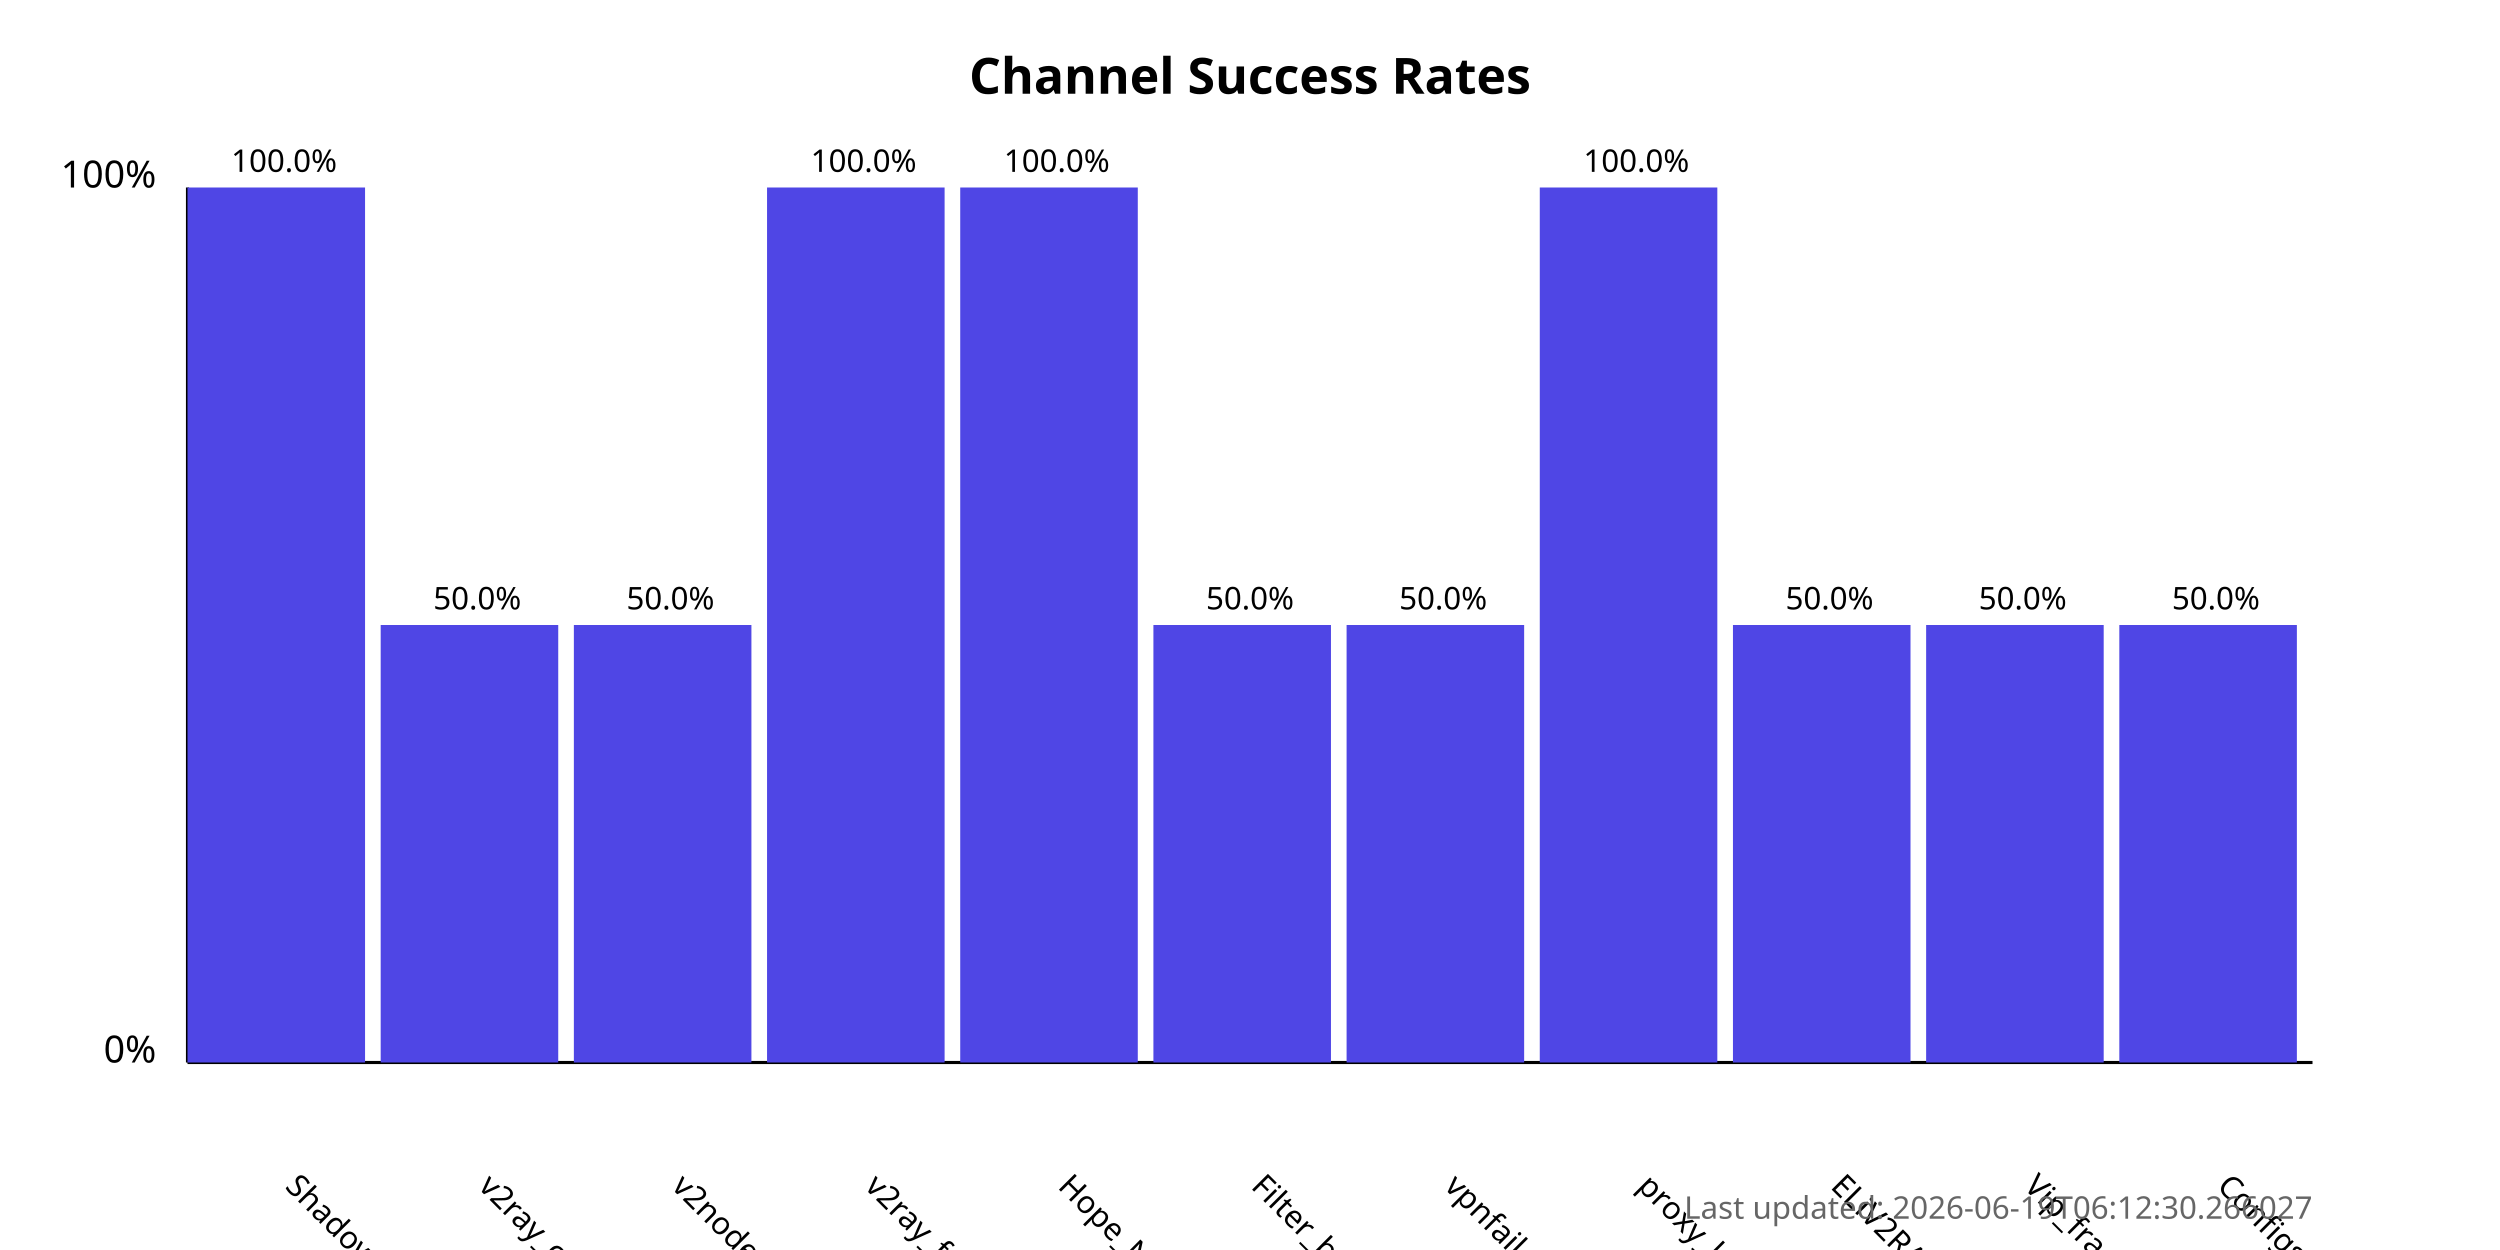
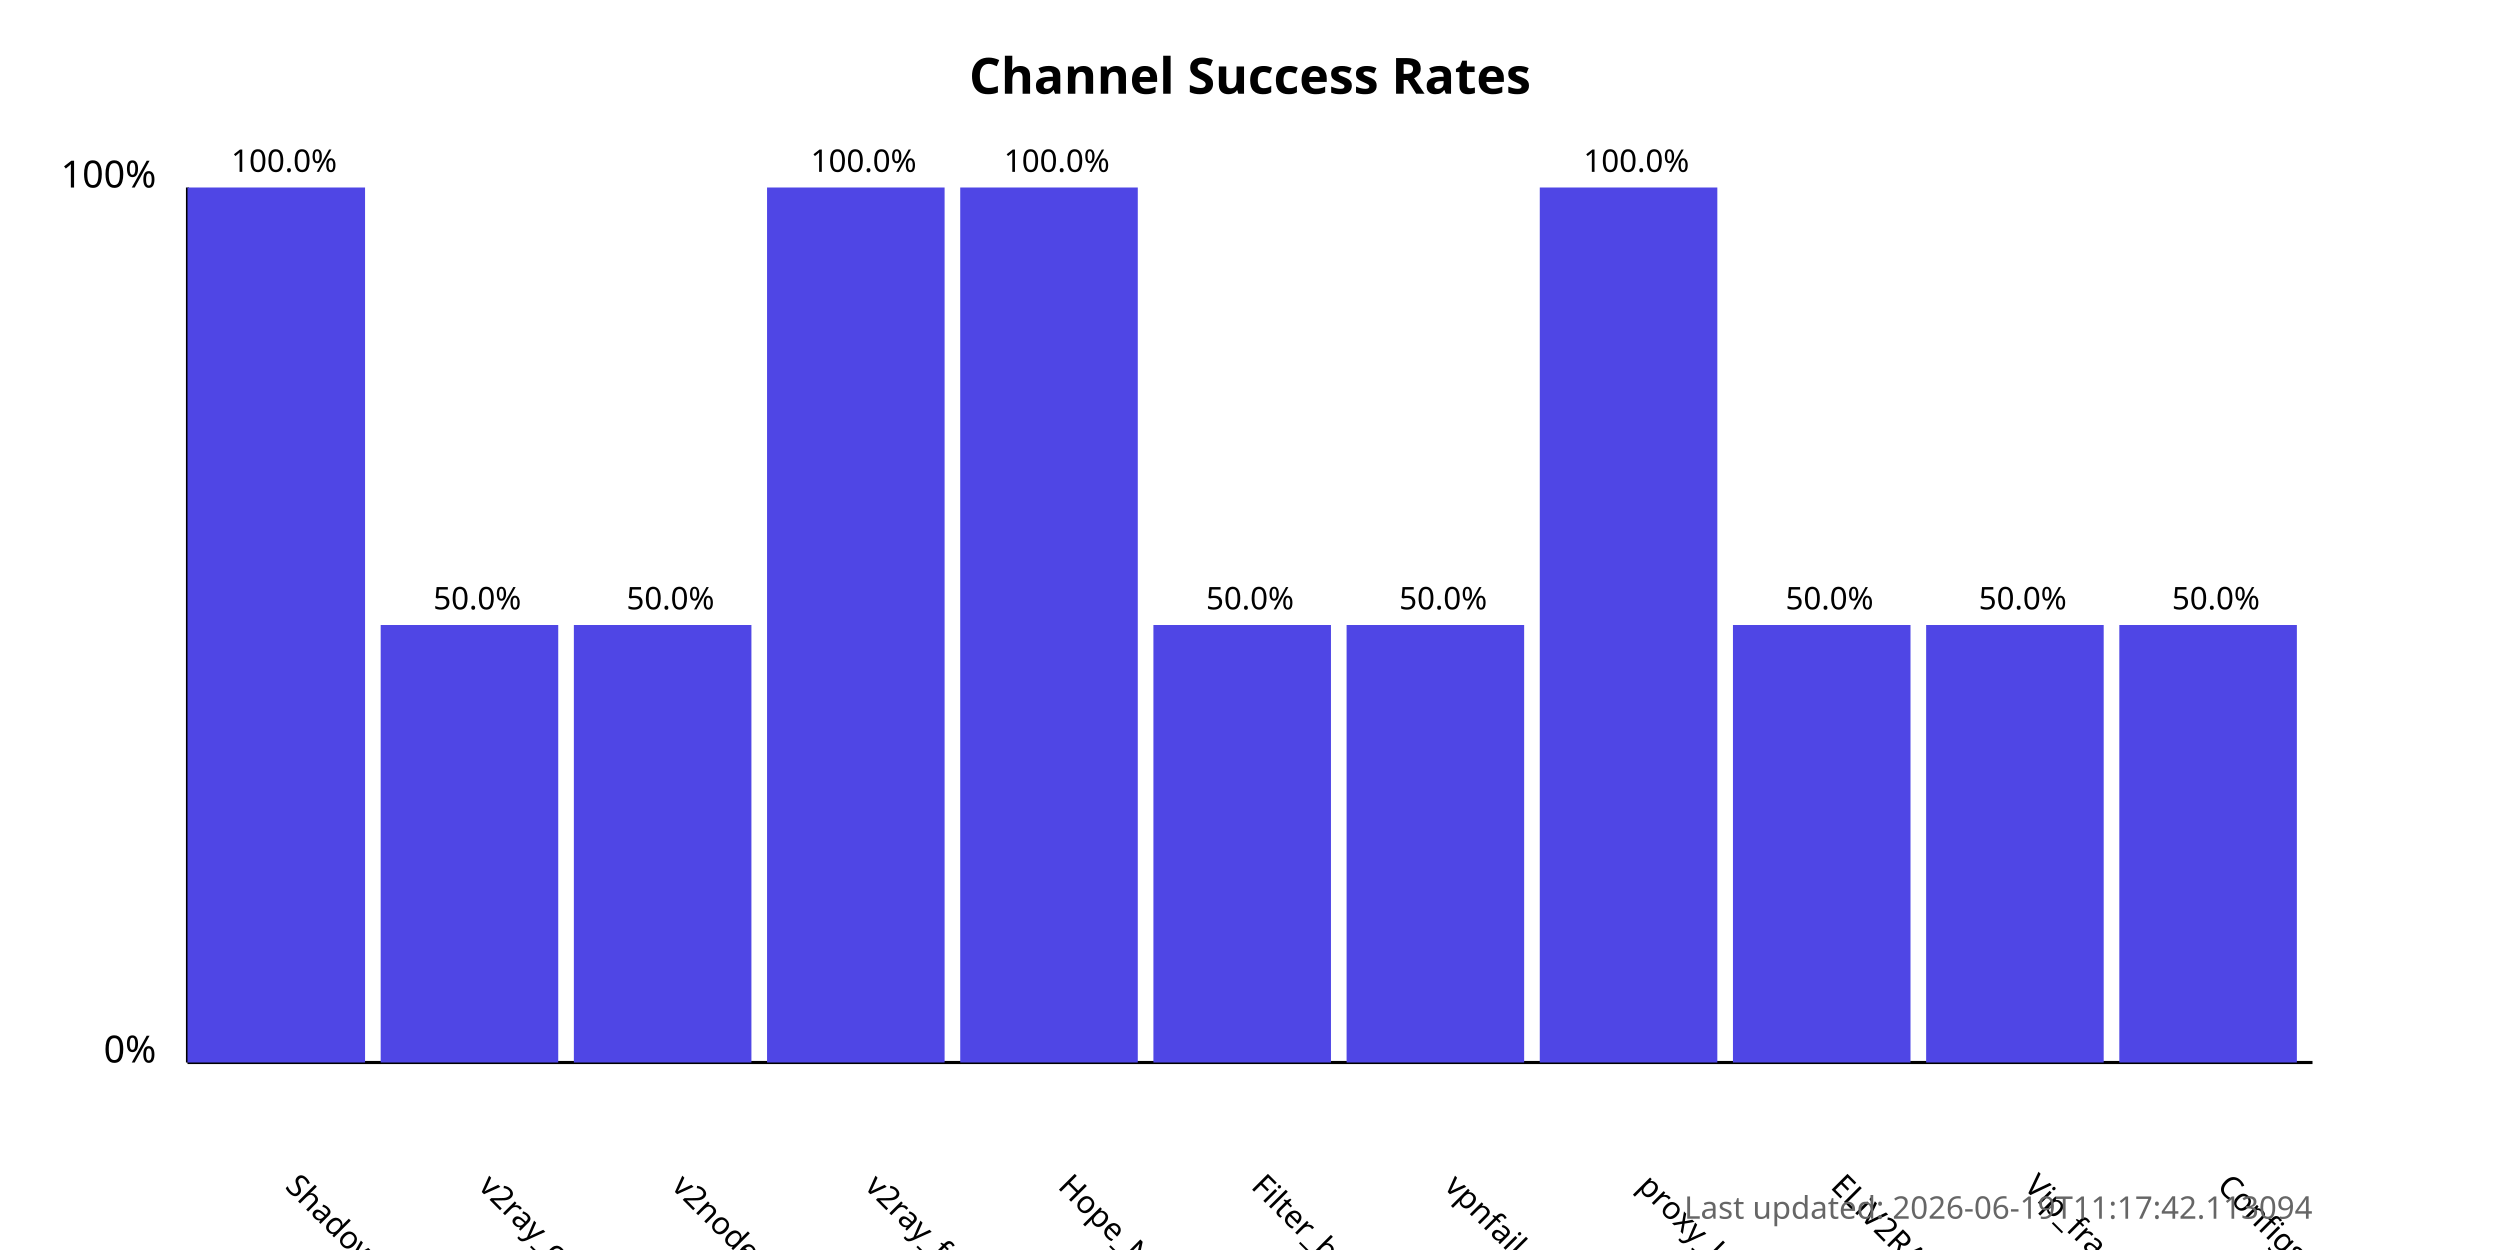
<svg xmlns="http://www.w3.org/2000/svg" width="800" height="400">
  <style>
            .chart-title { font: bold 16px sans-serif; }
            .axis-label { font: 12px sans-serif; }
            .tick-label { font: 10px sans-serif; }
            .bar { fill: #4f46e5; }
            .bar:hover { fill: #6366f1; }
            .timestamp { font: 10px sans-serif; fill: #666; }
        </style>
  <text x="400.0" y="30" text-anchor="middle" class="chart-title">
            Channel Success Rates
        </text>
  <line x1="60" y1="340" x2="60" y2="60" stroke="black" stroke-width="1" />
  <line x1="60" y1="340" x2="740" y2="340" stroke="black" stroke-width="1" />
  <text x="50" y="340" text-anchor="end" class="axis-label">0%</text>
  <text x="50" y="60" text-anchor="end" class="axis-label">100%</text>
  <g>
    <rect x="60" y="60.0" width="56.818" height="280.0" class="bar" />
    <text x="90.909" y="380" transform="rotate(45, 90.90909, 380)" text-anchor="start" class="tick-label">
                ShadowProxy66
            </text>
    <text x="90.909" y="55.0" text-anchor="middle" class="tick-label">
                100.0%
            </text>
  </g>
  <g>
    <rect x="121.818" y="200.0" width="56.818" height="140.0" class="bar" />
    <text x="152.727" y="380" transform="rotate(45, 152.7273, 380)" text-anchor="start" class="tick-label">
                v2ray_configs_pool
            </text>
    <text x="152.727" y="195.0" text-anchor="middle" class="tick-label">
                50.0%
            </text>
  </g>
  <g>
    <rect x="183.636" y="200.0" width="56.818" height="140.0" class="bar" />
    <text x="214.545" y="380" transform="rotate(45, 214.5455, 380)" text-anchor="start" class="tick-label">
                v2nodes
            </text>
    <text x="214.545" y="195.0" text-anchor="middle" class="tick-label">
                50.0%
            </text>
  </g>
  <g>
    <rect x="245.455" y="60.0" width="56.818" height="280.0" class="bar" />
    <text x="276.364" y="380" transform="rotate(45, 276.3636, 380)" text-anchor="start" class="tick-label">
                v2ray_free_conf
            </text>
    <text x="276.364" y="55.0" text-anchor="middle" class="tick-label">
                100.0%
            </text>
  </g>
  <g>
    <rect x="307.273" y="60.0" width="56.818" height="280.0" class="bar" />
    <text x="338.182" y="380" transform="rotate(45, 338.1818, 380)" text-anchor="start" class="tick-label">
                Hope_Net
            </text>
    <text x="338.182" y="55.0" text-anchor="middle" class="tick-label">
                100.0%
            </text>
  </g>
  <g>
    <rect x="369.091" y="200.0" width="56.818" height="140.0" class="bar" />
    <text x="400.0" y="380" transform="rotate(45, 400.0, 380)" text-anchor="start" class="tick-label">
                Filter_breaker
            </text>
    <text x="400.0" y="195.0" text-anchor="middle" class="tick-label">
                50.0%
            </text>
  </g>
  <g>
    <rect x="430.909" y="200.0" width="56.818" height="140.0" class="bar" />
    <text x="461.818" y="380" transform="rotate(45, 461.8182, 380)" text-anchor="start" class="tick-label">
                vpnfail_vless
            </text>
    <text x="461.818" y="195.0" text-anchor="middle" class="tick-label">
                50.0%
            </text>
  </g>
  <g>
    <rect x="492.727" y="60.0" width="56.818" height="280.0" class="bar" />
    <text x="523.636" y="380" transform="rotate(45, 523.6364, 380)" text-anchor="start" class="tick-label">
                proxy_kafee
            </text>
    <text x="523.636" y="55.0" text-anchor="middle" class="tick-label">
                100.0%
            </text>
  </g>
  <g>
    <rect x="554.545" y="200.0" width="56.818" height="140.0" class="bar" />
    <text x="585.455" y="380" transform="rotate(45, 585.4545, 380)" text-anchor="start" class="tick-label">
                ELiV2RAY
            </text>
    <text x="585.455" y="195.0" text-anchor="middle" class="tick-label">
                50.0%
            </text>
  </g>
  <g>
    <rect x="616.364" y="200.0" width="56.818" height="140.0" class="bar" />
    <text x="647.273" y="380" transform="rotate(45, 647.2727, 380)" text-anchor="start" class="tick-label">
                Vip_fragment_v2ray
            </text>
    <text x="647.273" y="195.0" text-anchor="middle" class="tick-label">
                50.0%
            </text>
  </g>
  <g>
    <rect x="678.182" y="200.0" width="56.818" height="140.0" class="bar" />
    <text x="709.091" y="380" transform="rotate(45, 709.0909, 380)" text-anchor="start" class="tick-label">
                ConfigsHubPlus
            </text>
    <text x="709.091" y="195.0" text-anchor="middle" class="tick-label">
                50.0%
            </text>
  </g>
  <text x="740" y="390" text-anchor="end" class="timestamp">
-             Last updated: 2026-06-19T06:12:30.266027
+             Last updated: 2026-06-19T11:17:42.113094
        </text>
</svg>
